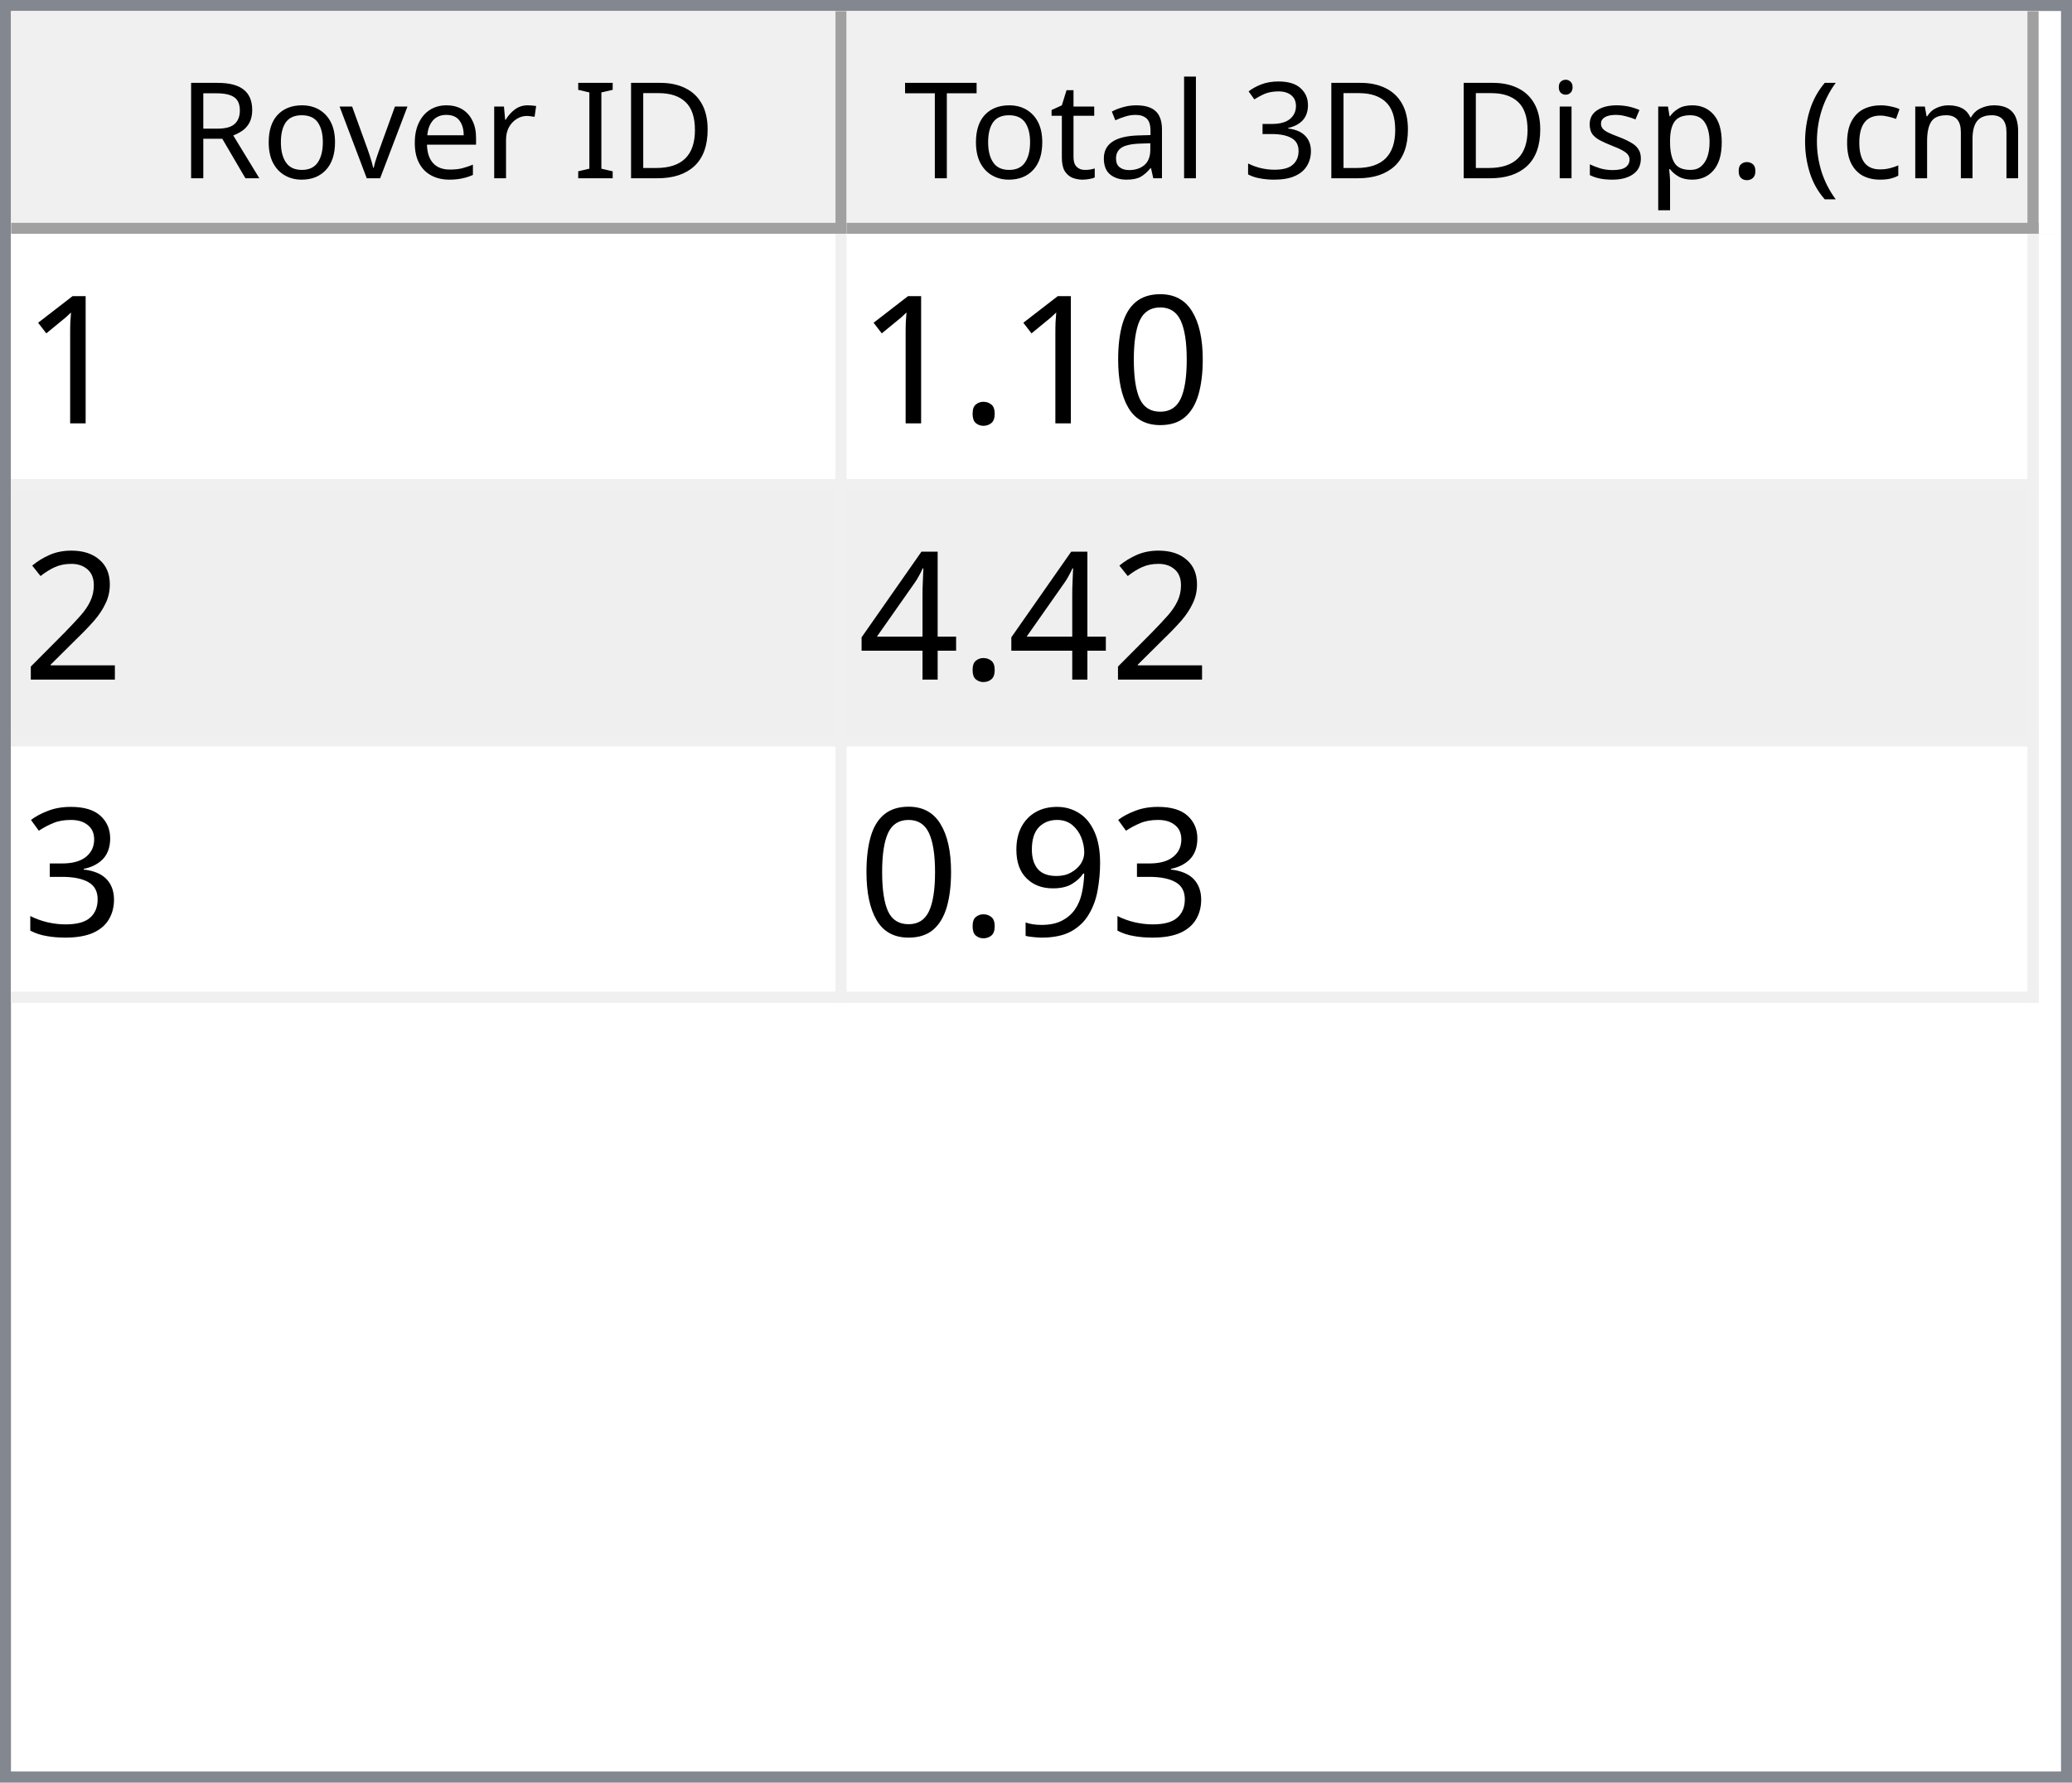
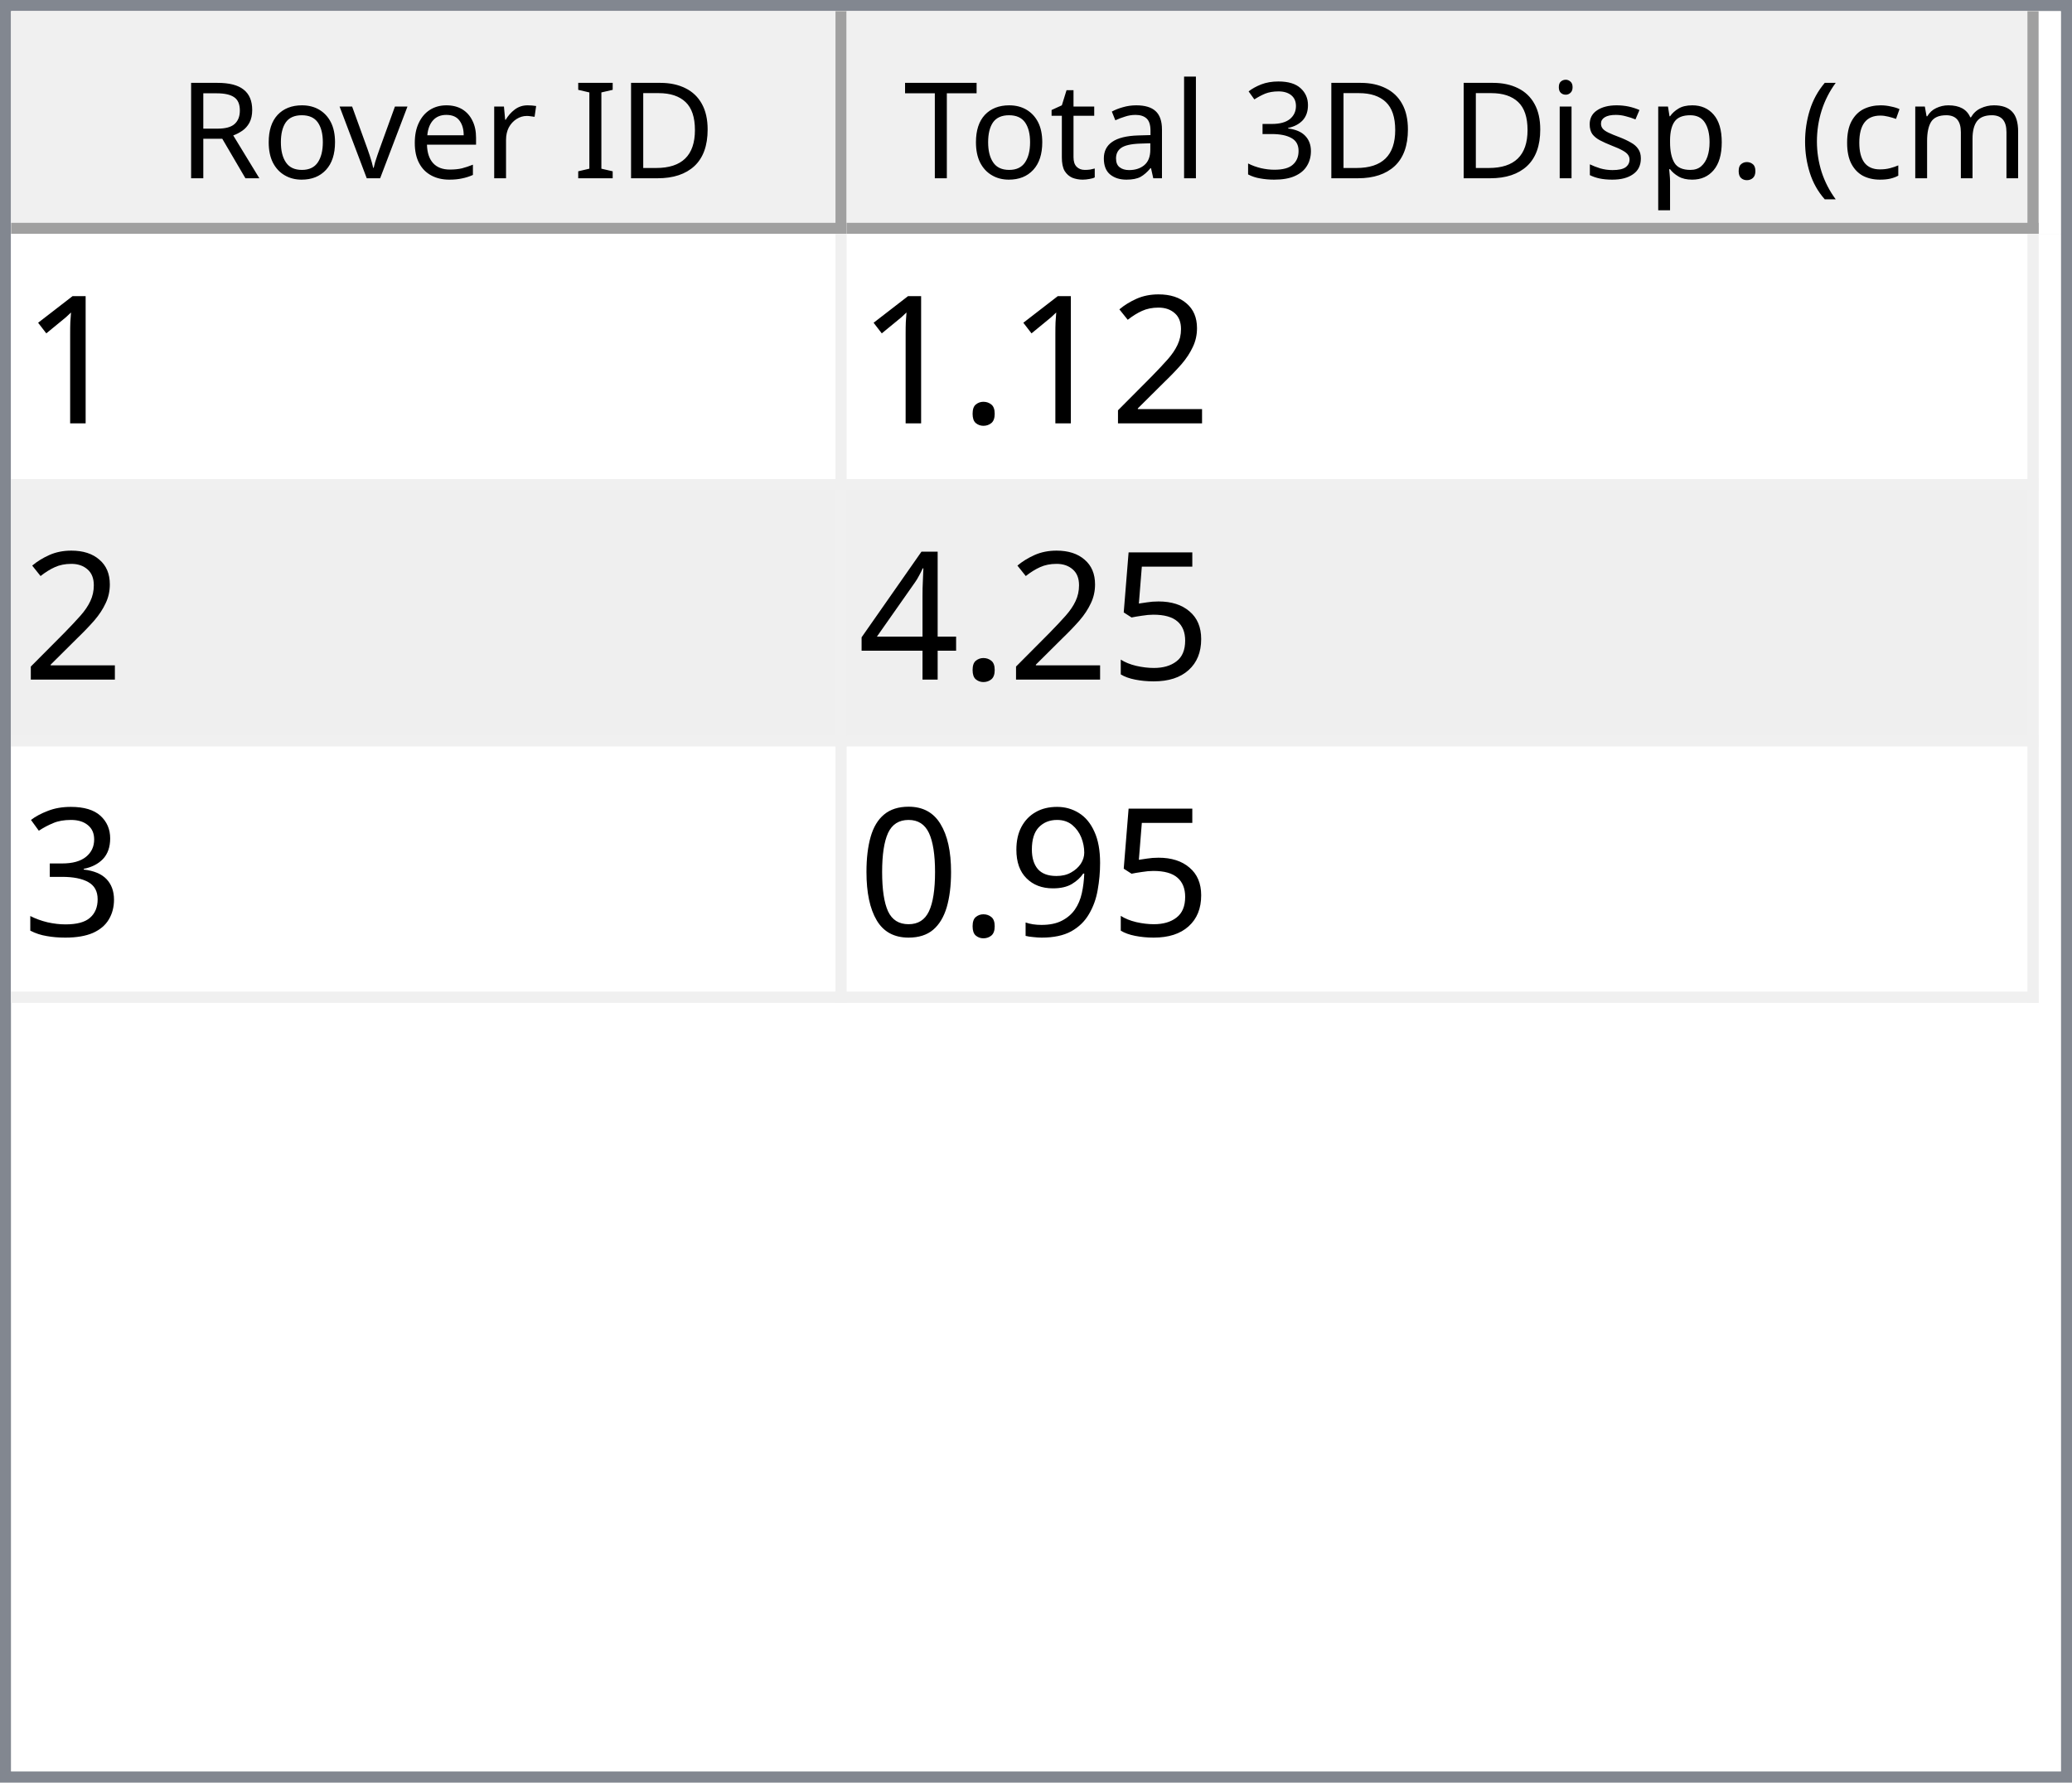
<svg xmlns="http://www.w3.org/2000/svg" style="fill-opacity:1; color-rendering:auto; color-interpolation:auto; text-rendering:auto; stroke:black; stroke-linecap:square; stroke-miterlimit:10; shape-rendering:auto; stroke-opacity:1; fill:black; stroke-dasharray:none; font-weight:normal; stroke-width:1; font-family:'Dialog'; font-style:normal; stroke-linejoin:miter; font-size:12px; stroke-dashoffset:0; image-rendering:auto;" width="186" height="160">
  <defs id="genericDefs" />
  <g>
    <defs id="defs1">
      <clipPath clipPathUnits="userSpaceOnUse" id="clipPath1">
        <path d="M0 0 L186 0 L186 160 L0 160 L0 0 Z" />
      </clipPath>
      <clipPath clipPathUnits="userSpaceOnUse" id="clipPath2">
        <path d="M0 0 L0 160 L186 160 L186 0 Z" />
      </clipPath>
      <clipPath clipPathUnits="userSpaceOnUse" id="clipPath3">
        <path d="M0 0 L0 20 L184 20 L184 0 Z" />
      </clipPath>
      <clipPath clipPathUnits="userSpaceOnUse" id="clipPath4">
        <path d="M0 0 L0 20 L75 20 L75 0 Z" />
      </clipPath>
      <clipPath clipPathUnits="userSpaceOnUse" id="clipPath5">
        <path d="M1 1 L1 19 L74 19 L74 1 Z" />
      </clipPath>
      <clipPath clipPathUnits="userSpaceOnUse" id="clipPath6">
        <path d="M0 0 L0 18 L73 18 L73 0 Z" />
      </clipPath>
      <clipPath clipPathUnits="userSpaceOnUse" id="clipPath7">
        <path d="M-0.5 -0.5 L-0.5 19.5 L74.5 19.5 L74.5 -0.5 Z" />
      </clipPath>
      <clipPath clipPathUnits="userSpaceOnUse" id="clipPath8">
        <path d="M0 0 L0 20 L107 20 L107 0 Z" />
      </clipPath>
      <clipPath clipPathUnits="userSpaceOnUse" id="clipPath9">
        <path d="M1 1 L1 19 L106 19 L106 1 Z" />
      </clipPath>
      <clipPath clipPathUnits="userSpaceOnUse" id="clipPath10">
        <path d="M0 0 L0 18 L105 18 L105 0 Z" />
      </clipPath>
      <clipPath clipPathUnits="userSpaceOnUse" id="clipPath11">
        <path d="M-0.5 -0.5 L-0.5 19.5 L106.5 19.5 L106.5 -0.5 Z" />
      </clipPath>
      <clipPath clipPathUnits="userSpaceOnUse" id="clipPath12">
        <path d="M0 0 L0 138 L184 138 L184 0 Z" />
      </clipPath>
      <clipPath clipPathUnits="userSpaceOnUse" id="clipPath13">
        <path d="M0 0 L0 69 L182 69 L182 0 Z" />
      </clipPath>
      <clipPath clipPathUnits="userSpaceOnUse" id="clipPath14">
        <path d="M-0.5 -0.5 L-0.5 68.5 L181.5 68.5 L181.5 -0.5 Z" />
      </clipPath>
      <clipPath clipPathUnits="userSpaceOnUse" id="clipPath15">
        <path d="M0 0 L0 22 L74 22 L74 0 Z" />
      </clipPath>
      <clipPath clipPathUnits="userSpaceOnUse" id="clipPath16">
        <path d="M0 0 L0 22 L106 22 L106 0 Z" />
      </clipPath>
      <font horiz-adv-x="64.551" id="font1">
        <font-face ascent="107.91" descent="25.098" units-per-em="100" style="font-style:normal; font-family:Segoe UI; font-weight:normal;" />
        <missing-glyph horiz-adv-x="64.551" d="M8.109 0 L8.109 68.266 L56.453 68.266 L56.453 0 L8.109 0 ZM15.328 7.234 L49.219 7.234 L49.219 61.031 L15.328 61.031 L15.328 7.234 Z" />
        <glyph unicode="D" horiz-adv-x="70.117" d="M9.188 0 L9.188 70.016 L28.516 70.016 Q65.531 70.016 65.531 35.891 Q65.531 19.672 55.25 9.836 Q44.969 0 27.734 0 L9.188 0 ZM17.391 62.594 L17.391 7.422 L27.828 7.422 Q41.609 7.422 49.273 14.797 Q56.938 22.172 56.938 35.688 Q56.938 62.594 28.328 62.594 L17.391 62.594 Z" />
        <glyph unicode="I" horiz-adv-x="26.611" d="M17.391 0 L9.188 0 L9.188 70.016 L17.391 70.016 L17.391 0 Z" />
        <glyph unicode=" " horiz-adv-x="27.393" d="" />
        <glyph unicode="r" horiz-adv-x="34.766" d="M34.188 41.891 Q32.078 43.5 28.125 43.5 Q23 43.5 19.555 38.672 Q16.109 33.844 16.109 25.484 L16.109 0 L8.109 0 L8.109 50 L16.109 50 L16.109 39.703 L16.312 39.703 Q18.016 44.969 21.531 47.922 Q25.047 50.875 29.391 50.875 Q32.516 50.875 34.188 50.203 L34.188 41.891 Z" />
        <glyph unicode="e" horiz-adv-x="52.295" d="M48.297 23 L12.984 23 Q13.188 14.656 17.484 10.109 Q21.781 5.562 29.297 5.562 Q37.75 5.562 44.828 11.141 L44.828 3.609 Q38.234 -1.172 27.391 -1.172 Q16.797 -1.172 10.742 5.641 Q4.688 12.453 4.688 24.812 Q4.688 36.469 11.305 43.82 Q17.922 51.172 27.734 51.172 Q37.547 51.172 42.922 44.828 Q48.297 38.484 48.297 27.203 L48.297 23 ZM40.094 29.781 Q40.047 36.719 36.75 40.578 Q33.453 44.438 27.594 44.438 Q21.922 44.438 17.969 40.383 Q14.016 36.328 13.094 29.781 L40.094 29.781 Z" />
        <glyph unicode="v" horiz-adv-x="47.9" d="M47.406 50 L27.484 0 L19.625 0 L0.688 50 L9.469 50 L22.172 13.672 Q23.578 9.672 23.922 6.688 L24.125 6.688 Q24.609 10.453 25.688 13.484 L38.969 50 L47.406 50 Z" />
        <glyph unicode="o" horiz-adv-x="58.594" d="M29 -1.172 Q17.922 -1.172 11.305 5.836 Q4.688 12.844 4.688 24.422 Q4.688 37.016 11.57 44.094 Q18.453 51.172 30.172 51.172 Q41.359 51.172 47.633 44.289 Q53.906 37.406 53.906 25.203 Q53.906 13.234 47.141 6.031 Q40.375 -1.172 29 -1.172 ZM29.594 44.438 Q21.875 44.438 17.383 39.188 Q12.891 33.938 12.891 24.703 Q12.891 15.828 17.43 10.695 Q21.969 5.562 29.594 5.562 Q37.359 5.562 41.531 10.594 Q45.703 15.625 45.703 24.906 Q45.703 34.281 41.531 39.359 Q37.359 44.438 29.594 44.438 Z" />
        <glyph unicode="R" horiz-adv-x="59.814" d="M59.375 0 L49.609 0 L37.891 19.625 Q36.281 22.359 34.766 24.289 Q33.25 26.219 31.664 27.438 Q30.078 28.656 28.25 29.219 Q26.422 29.781 24.125 29.781 L17.391 29.781 L17.391 0 L9.188 0 L9.188 70.016 L30.078 70.016 Q34.672 70.016 38.555 68.867 Q42.438 67.719 45.289 65.375 Q48.141 63.031 49.758 59.547 Q51.375 56.062 51.375 51.375 Q51.375 47.703 50.273 44.656 Q49.172 41.609 47.148 39.211 Q45.125 36.812 42.266 35.133 Q39.406 33.453 35.844 32.516 L35.844 32.328 Q37.594 31.547 38.891 30.547 Q40.188 29.547 41.359 28.18 Q42.531 26.812 43.68 25.078 Q44.828 23.344 46.234 21.047 L59.375 0 ZM17.391 62.594 L17.391 37.203 L28.516 37.203 Q31.594 37.203 34.203 38.133 Q36.812 39.062 38.719 40.797 Q40.625 42.531 41.703 45.047 Q42.781 47.562 42.781 50.688 Q42.781 56.297 39.141 59.445 Q35.5 62.594 28.609 62.594 L17.391 62.594 Z" />
        <glyph unicode=")" horiz-adv-x="30.176" d="M8.297 -15.922 L1.172 -15.922 Q16.406 2.344 16.406 26.812 Q16.406 51.469 1.078 70.016 L8.297 70.016 Q23.531 52.156 23.531 26.703 Q23.531 1.375 8.297 -15.922 Z" />
        <glyph unicode="m" horiz-adv-x="86.133" d="M79.109 0 L71.094 0 L71.094 28.719 Q71.094 37.016 68.531 40.727 Q65.969 44.438 59.906 44.438 Q54.781 44.438 51.195 39.75 Q47.609 35.062 47.609 28.516 L47.609 0 L39.594 0 L39.594 29.688 Q39.594 44.438 28.219 44.438 Q22.953 44.438 19.531 40.016 Q16.109 35.594 16.109 28.516 L16.109 0 L8.109 0 L8.109 50 L16.109 50 L16.109 42.094 L16.312 42.094 Q21.625 51.172 31.844 51.172 Q36.969 51.172 40.773 48.312 Q44.578 45.453 46 40.828 Q51.562 51.172 62.594 51.172 Q79.109 51.172 79.109 30.812 L79.109 0 Z" />
        <glyph unicode="c" horiz-adv-x="46.191" d="M42.188 2.297 Q36.422 -1.172 28.516 -1.172 Q17.828 -1.172 11.258 5.789 Q4.688 12.75 4.688 23.828 Q4.688 36.188 11.766 43.68 Q18.844 51.172 30.672 51.172 Q37.25 51.172 42.281 48.734 L42.281 40.531 Q36.719 44.438 30.375 44.438 Q22.703 44.438 17.797 38.945 Q12.891 33.453 12.891 24.516 Q12.891 15.719 17.508 10.641 Q22.125 5.562 29.891 5.562 Q36.422 5.562 42.188 9.906 L42.188 2.297 Z" />
        <glyph unicode="(" horiz-adv-x="30.176" d="M29.109 -15.922 L21.969 -15.922 Q6.844 1.375 6.844 26.703 Q6.844 52.156 21.969 70.016 L29.203 70.016 Q13.875 51.469 13.875 26.812 Q13.875 2.344 29.109 -15.922 Z" />
        <glyph unicode="." horiz-adv-x="21.68" d="M10.891 -1.078 Q8.641 -1.078 7.055 0.539 Q5.469 2.156 5.469 4.391 Q5.469 6.641 7.055 8.273 Q8.641 9.906 10.891 9.906 Q13.188 9.906 14.797 8.273 Q16.406 6.641 16.406 4.391 Q16.406 2.156 14.797 0.539 Q13.188 -1.078 10.891 -1.078 Z" />
        <glyph unicode="p" horiz-adv-x="58.789" d="M16.312 7.234 L16.109 7.234 L16.109 -23 L8.109 -23 L8.109 50 L16.109 50 L16.109 41.219 L16.312 41.219 Q22.219 51.172 33.594 51.172 Q43.266 51.172 48.688 44.461 Q54.109 37.75 54.109 26.469 Q54.109 13.922 48 6.375 Q41.891 -1.172 31.297 -1.172 Q21.578 -1.172 16.312 7.234 ZM16.109 27.391 L16.109 20.406 Q16.109 14.203 20.141 9.883 Q24.172 5.562 30.375 5.562 Q37.641 5.562 41.773 11.133 Q45.906 16.703 45.906 26.609 Q45.906 34.969 42.047 39.703 Q38.188 44.438 31.594 44.438 Q24.609 44.438 20.359 39.578 Q16.109 34.719 16.109 27.391 Z" />
        <glyph unicode="s" horiz-adv-x="42.432" d="M5.078 1.812 L5.078 10.406 Q11.625 5.562 19.484 5.562 Q30.031 5.562 30.031 12.594 Q30.031 14.594 29.125 15.992 Q28.219 17.391 26.68 18.461 Q25.141 19.531 23.07 20.383 Q21 21.234 18.609 22.172 Q15.281 23.484 12.766 24.828 Q10.25 26.172 8.57 27.859 Q6.891 29.547 6.031 31.695 Q5.172 33.844 5.172 36.719 Q5.172 40.234 6.789 42.945 Q8.406 45.656 11.086 47.484 Q13.766 49.312 17.211 50.242 Q20.656 51.172 24.312 51.172 Q30.812 51.172 35.938 48.922 L35.938 40.828 Q30.422 44.438 23.25 44.438 Q21 44.438 19.195 43.922 Q17.391 43.406 16.094 42.477 Q14.797 41.547 14.086 40.258 Q13.375 38.969 13.375 37.406 Q13.375 35.453 14.086 34.133 Q14.797 32.812 16.164 31.789 Q17.531 30.766 19.484 29.938 Q21.438 29.109 23.922 28.125 Q27.25 26.859 29.883 25.516 Q32.516 24.172 34.375 22.484 Q36.234 20.797 37.234 18.602 Q38.234 16.406 38.234 13.375 Q38.234 9.672 36.602 6.938 Q34.969 4.203 32.234 2.398 Q29.5 0.594 25.93 -0.289 Q22.359 -1.172 18.453 -1.172 Q10.75 -1.172 5.078 1.812 Z" />
        <glyph unicode="i" horiz-adv-x="24.219" d="M12.203 62.703 Q10.062 62.703 8.547 64.164 Q7.031 65.625 7.031 67.875 Q7.031 70.125 8.547 71.609 Q10.062 73.094 12.203 73.094 Q14.406 73.094 15.945 71.609 Q17.484 70.125 17.484 67.875 Q17.484 65.719 15.945 64.211 Q14.406 62.703 12.203 62.703 ZM16.109 0 L8.109 0 L8.109 50 L16.109 50 L16.109 0 Z" />
        <glyph unicode="3" horiz-adv-x="53.906" d="M46.531 19.828 Q46.531 15.094 44.75 11.211 Q42.969 7.328 39.719 4.57 Q36.469 1.812 31.93 0.297 Q27.391 -1.219 21.922 -1.219 Q11.922 -1.219 6 2.594 L6 11.188 Q13.094 5.609 22.219 5.609 Q25.875 5.609 28.828 6.539 Q31.781 7.469 33.906 9.227 Q36.031 10.984 37.18 13.477 Q38.328 15.969 38.328 19.094 Q38.328 32.812 18.797 32.812 L12.984 32.812 L12.984 39.594 L18.5 39.594 Q35.797 39.594 35.797 52.484 Q35.797 64.406 22.609 64.406 Q15.188 64.406 8.688 59.422 L8.688 67.188 Q15.375 71.188 24.609 71.188 Q29 71.188 32.57 69.969 Q36.141 68.75 38.68 66.555 Q41.219 64.359 42.609 61.281 Q44 58.203 44 54.5 Q44 40.672 30.031 36.719 L30.031 36.531 Q33.594 36.141 36.625 34.797 Q39.656 33.453 41.852 31.305 Q44.047 29.156 45.289 26.25 Q46.531 23.344 46.531 19.828 Z" />
        <glyph unicode="l" horiz-adv-x="24.219" d="M16.109 0 L8.109 0 L8.109 74.031 L16.109 74.031 L16.109 0 Z" />
        <glyph unicode="a" horiz-adv-x="50.879" d="M43.891 0 L35.891 0 L35.891 7.812 L35.688 7.812 Q30.469 -1.172 20.312 -1.172 Q12.844 -1.172 8.617 2.781 Q4.391 6.734 4.391 13.281 Q4.391 27.297 20.906 29.594 L35.891 31.688 Q35.891 44.438 25.594 44.438 Q16.547 44.438 9.281 38.281 L9.281 46.484 Q16.656 51.172 26.266 51.172 Q43.891 51.172 43.891 32.516 L43.891 0 ZM35.891 25.297 L23.828 23.641 Q18.266 22.859 15.43 20.875 Q12.594 18.891 12.594 13.875 Q12.594 10.203 15.211 7.883 Q17.828 5.562 22.172 5.562 Q28.125 5.562 32.008 9.742 Q35.891 13.922 35.891 20.312 L35.891 25.297 Z" />
        <glyph unicode="t" horiz-adv-x="33.887" d="M31.297 0.484 Q28.469 -1.078 23.828 -1.078 Q10.688 -1.078 10.688 13.578 L10.688 43.172 L2.094 43.172 L2.094 50 L10.688 50 L10.688 62.203 L18.703 64.797 L18.703 50 L31.297 50 L31.297 43.172 L18.703 43.172 L18.703 14.984 Q18.703 9.969 20.414 7.82 Q22.125 5.672 26.078 5.672 Q29.109 5.672 31.297 7.328 L31.297 0.484 Z" />
        <glyph unicode="T" horiz-adv-x="52.393" d="M50.594 62.594 L30.375 62.594 L30.375 0 L22.172 0 L22.172 62.594 L2 62.594 L2 70.016 L50.594 70.016 L50.594 62.594 Z" />
      </font>
      <font horiz-adv-x="75.0" id="font2">
        <font-face ascent="100.537" descent="21.973" units-per-em="100" style="font-style:normal; font-family:sans-serif; font-weight:normal;" />
        <missing-glyph horiz-adv-x="75.0" d="M12.5 0 L12.5 62.5 L62.5 62.5 L62.5 0 L12.5 0 ZM14.062 1.562 L60.938 1.562 L60.938 60.938 L14.062 60.938 L14.062 1.562 Z" />
        <glyph unicode="1" horiz-adv-x="55.615" d="M37.25 0 L28.469 0 L28.469 56 Q25.297 52.984 20.141 49.953 Q14.984 46.922 10.891 45.406 L10.891 53.906 Q18.266 57.375 23.781 62.305 Q29.297 67.234 31.594 71.875 L37.25 71.875 L37.25 0 Z" />
-         <glyph unicode="0" horiz-adv-x="55.615" d="M4.156 35.297 Q4.156 48 6.766 55.742 Q9.375 63.484 14.523 67.68 Q19.672 71.875 27.484 71.875 Q33.25 71.875 37.594 69.555 Q41.938 67.234 44.773 62.867 Q47.609 58.5 49.219 52.227 Q50.828 45.953 50.828 35.297 Q50.828 22.703 48.242 14.969 Q45.656 7.234 40.508 3.008 Q35.359 -1.219 27.484 -1.219 Q17.141 -1.219 11.234 6.203 Q4.156 15.141 4.156 35.297 ZM13.188 35.297 Q13.188 17.672 17.312 11.836 Q21.438 6 27.484 6 Q33.547 6 37.672 11.859 Q41.797 17.719 41.797 35.297 Q41.797 52.984 37.672 58.789 Q33.547 64.594 27.391 64.594 Q21.344 64.594 17.719 59.469 Q13.188 52.938 13.188 35.297 Z" />
+         <glyph unicode="2" horiz-adv-x="55.615" d="M50.344 8.453 L50.344 0 L3.031 0 Q2.938 3.172 4.047 6.109 Q5.859 10.938 9.836 15.625 Q13.812 20.312 21.344 26.469 Q33.016 36.031 37.117 41.625 Q41.219 47.219 41.219 52.203 Q41.219 57.422 37.477 61.008 Q33.734 64.594 27.734 64.594 Q21.391 64.594 17.578 60.789 Q13.766 56.984 13.719 50.25 L4.688 51.172 Q5.609 61.281 11.664 66.578 Q17.719 71.875 27.938 71.875 Q38.234 71.875 44.242 66.164 Q50.25 60.453 50.25 52 Q50.25 47.703 48.492 43.555 Q46.734 39.406 42.656 34.812 Q38.578 30.219 29.109 22.219 Q21.188 15.578 18.945 13.211 Q16.703 10.844 15.234 8.453 L50.344 8.453 Z" />
        <glyph unicode="." horiz-adv-x="27.783" d="M9.078 0 L9.078 10.016 L19.094 10.016 L19.094 0 L9.078 0 Z" />
-         <glyph unicode="2" horiz-adv-x="55.615" d="M50.344 8.453 L50.344 0 L3.031 0 Q2.938 3.172 4.047 6.109 Q5.859 10.938 9.836 15.625 Q13.812 20.312 21.344 26.469 Q33.016 36.031 37.117 41.625 Q41.219 47.219 41.219 52.203 Q41.219 57.422 37.477 61.008 Q33.734 64.594 27.734 64.594 Q21.391 64.594 17.578 60.789 Q13.766 56.984 13.719 50.25 L4.688 51.172 Q5.609 61.281 11.664 66.578 Q17.719 71.875 27.938 71.875 Q38.234 71.875 44.242 66.164 Q50.25 60.453 50.25 52 Q50.25 47.703 48.492 43.555 Q46.734 39.406 42.656 34.812 Q38.578 30.219 29.109 22.219 Q21.188 15.578 18.945 13.211 Q16.703 10.844 15.234 8.453 L50.344 8.453 Z" />
+         <glyph unicode="5" horiz-adv-x="55.615" d="M4.156 18.75 L13.375 19.531 Q14.406 12.797 18.141 9.398 Q21.875 6 27.156 6 Q33.5 6 37.891 10.789 Q42.281 15.578 42.281 23.484 Q42.281 31 38.062 35.352 Q33.844 39.703 27 39.703 Q22.75 39.703 19.336 37.773 Q15.922 35.844 13.969 32.766 L5.719 33.844 L12.641 70.609 L48.25 70.609 L48.25 62.203 L19.672 62.203 L15.828 42.969 Q22.266 47.469 29.344 47.469 Q38.719 47.469 45.164 40.969 Q51.609 34.469 51.609 24.266 Q51.609 14.547 45.953 7.469 Q39.062 -1.219 27.156 -1.219 Q17.391 -1.219 11.211 4.25 Q5.031 9.719 4.156 18.75 Z" />
        <glyph unicode="4" horiz-adv-x="55.615" d="M32.328 0 L32.328 17.141 L1.266 17.141 L1.266 25.203 L33.938 71.578 L41.109 71.578 L41.109 25.203 L50.781 25.203 L50.781 17.141 L41.109 17.141 L41.109 0 L32.328 0 ZM32.328 25.203 L32.328 57.469 L9.906 25.203 L32.328 25.203 Z" />
        <glyph unicode="3" horiz-adv-x="55.615" d="M4.203 18.891 L12.984 20.062 Q14.5 12.594 18.141 9.297 Q21.781 6 27 6 Q33.203 6 37.477 10.297 Q41.75 14.594 41.75 20.953 Q41.75 27 37.797 30.93 Q33.844 34.859 27.734 34.859 Q25.25 34.859 21.531 33.891 L22.516 41.609 Q23.391 41.5 23.922 41.5 Q29.547 41.5 34.039 44.43 Q38.531 47.359 38.531 53.469 Q38.531 58.297 35.258 61.477 Q31.984 64.656 26.812 64.656 Q21.688 64.656 18.266 61.43 Q14.844 58.203 13.875 51.766 L5.078 53.328 Q6.688 62.156 12.398 67.016 Q18.109 71.875 26.609 71.875 Q32.469 71.875 37.398 69.359 Q42.328 66.844 44.945 62.5 Q47.562 58.156 47.562 53.266 Q47.562 48.641 45.07 44.828 Q42.578 41.016 37.703 38.766 Q44.047 37.312 47.562 32.695 Q51.078 28.078 51.078 21.141 Q51.078 11.766 44.242 5.25 Q37.406 -1.266 26.953 -1.266 Q17.531 -1.266 11.305 4.352 Q5.078 9.969 4.203 18.891 Z" />
        <glyph unicode="9" horiz-adv-x="55.615" d="M5.469 16.547 L13.922 17.328 Q14.984 11.375 18.016 8.688 Q21.047 6 25.781 6 Q29.828 6 32.883 7.859 Q35.938 9.719 37.891 12.82 Q39.844 15.922 41.164 21.195 Q42.484 26.469 42.484 31.938 Q42.484 32.516 42.438 33.688 Q39.797 29.5 35.234 26.883 Q30.672 24.266 25.344 24.266 Q16.453 24.266 10.305 30.711 Q4.156 37.156 4.156 47.703 Q4.156 58.594 10.578 65.234 Q17 71.875 26.656 71.875 Q33.641 71.875 39.43 68.117 Q45.219 64.359 48.219 57.398 Q51.219 50.438 51.219 37.25 Q51.219 23.531 48.242 15.406 Q45.266 7.281 39.383 3.031 Q33.5 -1.219 25.594 -1.219 Q17.188 -1.219 11.867 3.445 Q6.547 8.109 5.469 16.547 ZM41.453 48.141 Q41.453 55.719 37.43 60.156 Q33.406 64.594 27.734 64.594 Q21.875 64.594 17.531 59.812 Q13.188 55.031 13.188 47.406 Q13.188 40.578 17.312 36.305 Q21.438 32.031 27.484 32.031 Q33.594 32.031 37.523 36.305 Q41.453 40.578 41.453 48.141 Z" />
+         <glyph unicode="0" horiz-adv-x="55.615" d="M4.156 35.297 Q4.156 48 6.766 55.742 Q9.375 63.484 14.523 67.68 Q19.672 71.875 27.484 71.875 Q33.25 71.875 37.594 69.555 Q41.938 67.234 44.773 62.867 Q47.609 58.5 49.219 52.227 Q50.828 45.953 50.828 35.297 Q50.828 22.703 48.242 14.969 Q45.656 7.234 40.508 3.008 Q35.359 -1.219 27.484 -1.219 Q17.141 -1.219 11.234 6.203 Q4.156 15.141 4.156 35.297 ZM13.188 35.297 Q13.188 17.672 17.312 11.836 Q21.438 6 27.484 6 Q33.547 6 37.672 11.859 Q41.797 17.719 41.797 35.297 Q41.797 52.984 37.672 58.789 Q33.547 64.594 27.391 64.594 Q21.344 64.594 17.719 59.469 Q13.188 52.938 13.188 35.297 Z" />
      </font>
    </defs>
    <g style="fill:white; stroke:white;">
      <rect x="0" y="0" width="186" style="clip-path:url(#clipPath1); stroke:none;" height="160" />
    </g>
    <g style="fill:white; text-rendering:optimizeSpeed; color-rendering:optimizeSpeed; image-rendering:optimizeSpeed; shape-rendering:crispEdges; stroke:white; color-interpolation:sRGB;">
      <rect x="0" width="186" height="160" y="0" style="stroke:none;" />
      <path style="stroke:none;" d="M0 160 L186 160 L186 0 L0 0 Z" />
    </g>
    <g style="fill:rgb(240,240,240); font-family:'Segoe UI'; stroke:rgb(240,240,240);">
      <rect x="0" y="0" width="186" style="clip-path:url(#clipPath2); stroke:none;" height="160" />
    </g>
    <g style="fill:rgb(130,135,144); font-family:'Segoe UI'; stroke:rgb(130,135,144);">
      <path d="M0 0 L186 0 L186 160 L0 160 L0 0 ZM1 1 L185 1 L185 159 L1 159 L1 1 Z" style="fill-rule:evenodd; clip-path:url(#clipPath2); stroke:none;" />
    </g>
    <g style="fill:white; font-family:'Segoe UI'; stroke:white;" transform="translate(1,1)">
      <rect x="0" y="0" width="184" style="clip-path:url(#clipPath3); stroke:none;" height="20" />
    </g>
    <g style="fill:rgb(240,240,240); font-family:'Segoe UI'; stroke:rgb(240,240,240);" transform="translate(1,1)">
      <rect x="0" y="0" width="75" style="clip-path:url(#clipPath4); stroke:none;" height="20" />
    </g>
    <g style="font-family:'Segoe UI';" transform="translate(2,2)">
      <text x="14" xml:space="preserve" y="14" style="clip-path:url(#clipPath6); stroke:none;">Rover ID</text>
    </g>
    <g style="fill:rgb(160,160,160); font-family:'Segoe UI'; stroke:rgb(160,160,160); stroke-linejoin:bevel;" transform="translate(1.5,1.5)">
      <line x1="74" x2="74" y1="0" style="fill:none; clip-path:url(#clipPath7);" y2="19" />
    </g>
    <g style="fill:rgb(160,160,160); font-family:'Segoe UI'; stroke:rgb(160,160,160); stroke-linejoin:bevel;" transform="matrix(1,0,0,1,1,1) translate(0.5,0.5)">
      <line x1="0" x2="74" y1="19" style="fill:none; clip-path:url(#clipPath7);" y2="19" />
    </g>
    <g style="fill:rgb(240,240,240); font-family:'Segoe UI'; stroke:rgb(240,240,240);" transform="translate(76,1)">
      <rect x="0" y="0" width="107" style="clip-path:url(#clipPath8); stroke:none;" height="20" />
    </g>
    <g style="font-family:'Segoe UI';" transform="translate(77,2)">
      <text x="1" xml:space="preserve" y="14" style="clip-path:url(#clipPath10); stroke:none;"> Total 3D Disp. (cm)</text>
    </g>
    <g style="fill:rgb(160,160,160); font-family:'Segoe UI'; stroke:rgb(160,160,160); stroke-linejoin:bevel;" transform="translate(76.5,1.5)">
      <line x1="106" x2="106" y1="0" style="fill:none; clip-path:url(#clipPath11);" y2="19" />
    </g>
    <g style="fill:rgb(160,160,160); font-family:'Segoe UI'; stroke:rgb(160,160,160); stroke-linejoin:bevel;" transform="matrix(1,0,0,1,76,1) translate(0.5,0.5)">
      <line x1="0" x2="106" y1="19" style="fill:none; clip-path:url(#clipPath11);" y2="19" />
    </g>
    <g style="fill:white; font-family:'Segoe UI'; stroke:white;" transform="translate(1,21)">
      <rect x="0" y="0" width="184" style="clip-path:url(#clipPath12); stroke:none;" height="138" />
    </g>
    <g style="fill:rgb(240,240,240); font-size:16px; font-family:sans-serif; stroke:rgb(240,240,240);" transform="translate(1,21)">
      <rect x="0" y="0" width="182" style="clip-path:url(#clipPath13); stroke:none;" height="69" />
      <line transform="translate(0.5,0.5)" x1="0" x2="181" y1="22" style="clip-path:url(#clipPath14); fill:none; stroke-linejoin:bevel;" y2="22" />
    </g>
    <g transform="matrix(1,0,0,1,1,21) translate(0.5,0.5)" style="fill:rgb(240,240,240); font-size:16px; font-family:sans-serif; stroke:rgb(240,240,240); stroke-linejoin:bevel;">
      <line x1="0" x2="181" y1="45" style="fill:none; clip-path:url(#clipPath14);" y2="45" />
    </g>
    <g transform="matrix(1,0,0,1,1,21) translate(0.5,0.5)" style="fill:rgb(240,240,240); font-size:16px; font-family:sans-serif; stroke:rgb(240,240,240); stroke-linejoin:bevel;">
      <line x1="0" x2="181" y1="68" style="fill:none; clip-path:url(#clipPath14);" y2="68" />
    </g>
    <g transform="matrix(1,0,0,1,1,21) translate(0.5,0.5)" style="fill:rgb(240,240,240); font-size:16px; font-family:sans-serif; stroke:rgb(240,240,240); stroke-linejoin:bevel;">
      <line x1="74" x2="74" y1="0" style="fill:none; clip-path:url(#clipPath14);" y2="68" />
    </g>
    <g transform="matrix(1,0,0,1,1,21) translate(0.5,0.5)" style="fill:rgb(240,240,240); font-size:16px; font-family:sans-serif; stroke:rgb(240,240,240); stroke-linejoin:bevel;">
      <line x1="181" x2="181" y1="0" style="fill:none; clip-path:url(#clipPath14);" y2="68" />
    </g>
    <g style="fill:white; font-size:16px; font-family:sans-serif; stroke:white;" transform="matrix(1,0,0,1,1,21)">
      <rect x="0" y="0" width="74" style="clip-path:url(#clipPath15); stroke:none;" height="22" />
      <text x="1" y="17" style="fill:black; clip-path:url(#clipPath15); stroke:none;" xml:space="preserve">1</text>
    </g>
    <g style="fill:white; font-size:16px; font-family:sans-serif; stroke:white;" transform="matrix(1,0,0,1,1,21) translate(75,0)">
      <rect x="0" y="0" width="106" style="clip-path:url(#clipPath16); stroke:none;" height="22" />
-       <text x="1" y="17" style="fill:black; clip-path:url(#clipPath16); stroke:none;" xml:space="preserve">1.10</text>
+       <text x="1" y="17" style="fill:black; clip-path:url(#clipPath16); stroke:none;" xml:space="preserve">1.12</text>
    </g>
    <g style="fill:rgb(239,239,239); font-size:16px; font-family:sans-serif; stroke:rgb(239,239,239);" transform="matrix(1,0,0,1,1,21) translate(0,23)">
      <rect x="0" y="0" width="74" style="clip-path:url(#clipPath15); stroke:none;" height="22" />
      <text x="1" y="17" style="fill:black; clip-path:url(#clipPath15); stroke:none;" xml:space="preserve">2</text>
    </g>
    <g style="fill:rgb(239,239,239); font-size:16px; font-family:sans-serif; stroke:rgb(239,239,239);" transform="matrix(1,0,0,1,1,21) translate(75,23)">
      <rect x="0" y="0" width="106" style="clip-path:url(#clipPath16); stroke:none;" height="22" />
-       <text x="1" y="17" style="fill:black; clip-path:url(#clipPath16); stroke:none;" xml:space="preserve">4.42</text>
+       <text x="1" y="17" style="fill:black; clip-path:url(#clipPath16); stroke:none;" xml:space="preserve">4.25</text>
    </g>
    <g style="fill:white; font-size:16px; font-family:sans-serif; stroke:white;" transform="matrix(1,0,0,1,1,21) translate(0,46)">
      <rect x="0" y="0" width="74" style="clip-path:url(#clipPath15); stroke:none;" height="22" />
      <text x="1" y="17" style="fill:black; clip-path:url(#clipPath15); stroke:none;" xml:space="preserve">3</text>
    </g>
    <g style="fill:white; font-size:16px; font-family:sans-serif; stroke:white;" transform="matrix(1,0,0,1,1,21) translate(75,46)">
      <rect x="0" y="0" width="106" style="clip-path:url(#clipPath16); stroke:none;" height="22" />
-       <text x="1" y="17" style="fill:black; clip-path:url(#clipPath16); stroke:none;" xml:space="preserve">0.93</text>
+       <text x="1" y="17" style="fill:black; clip-path:url(#clipPath16); stroke:none;" xml:space="preserve">0.95</text>
    </g>
  </g>
</svg>
